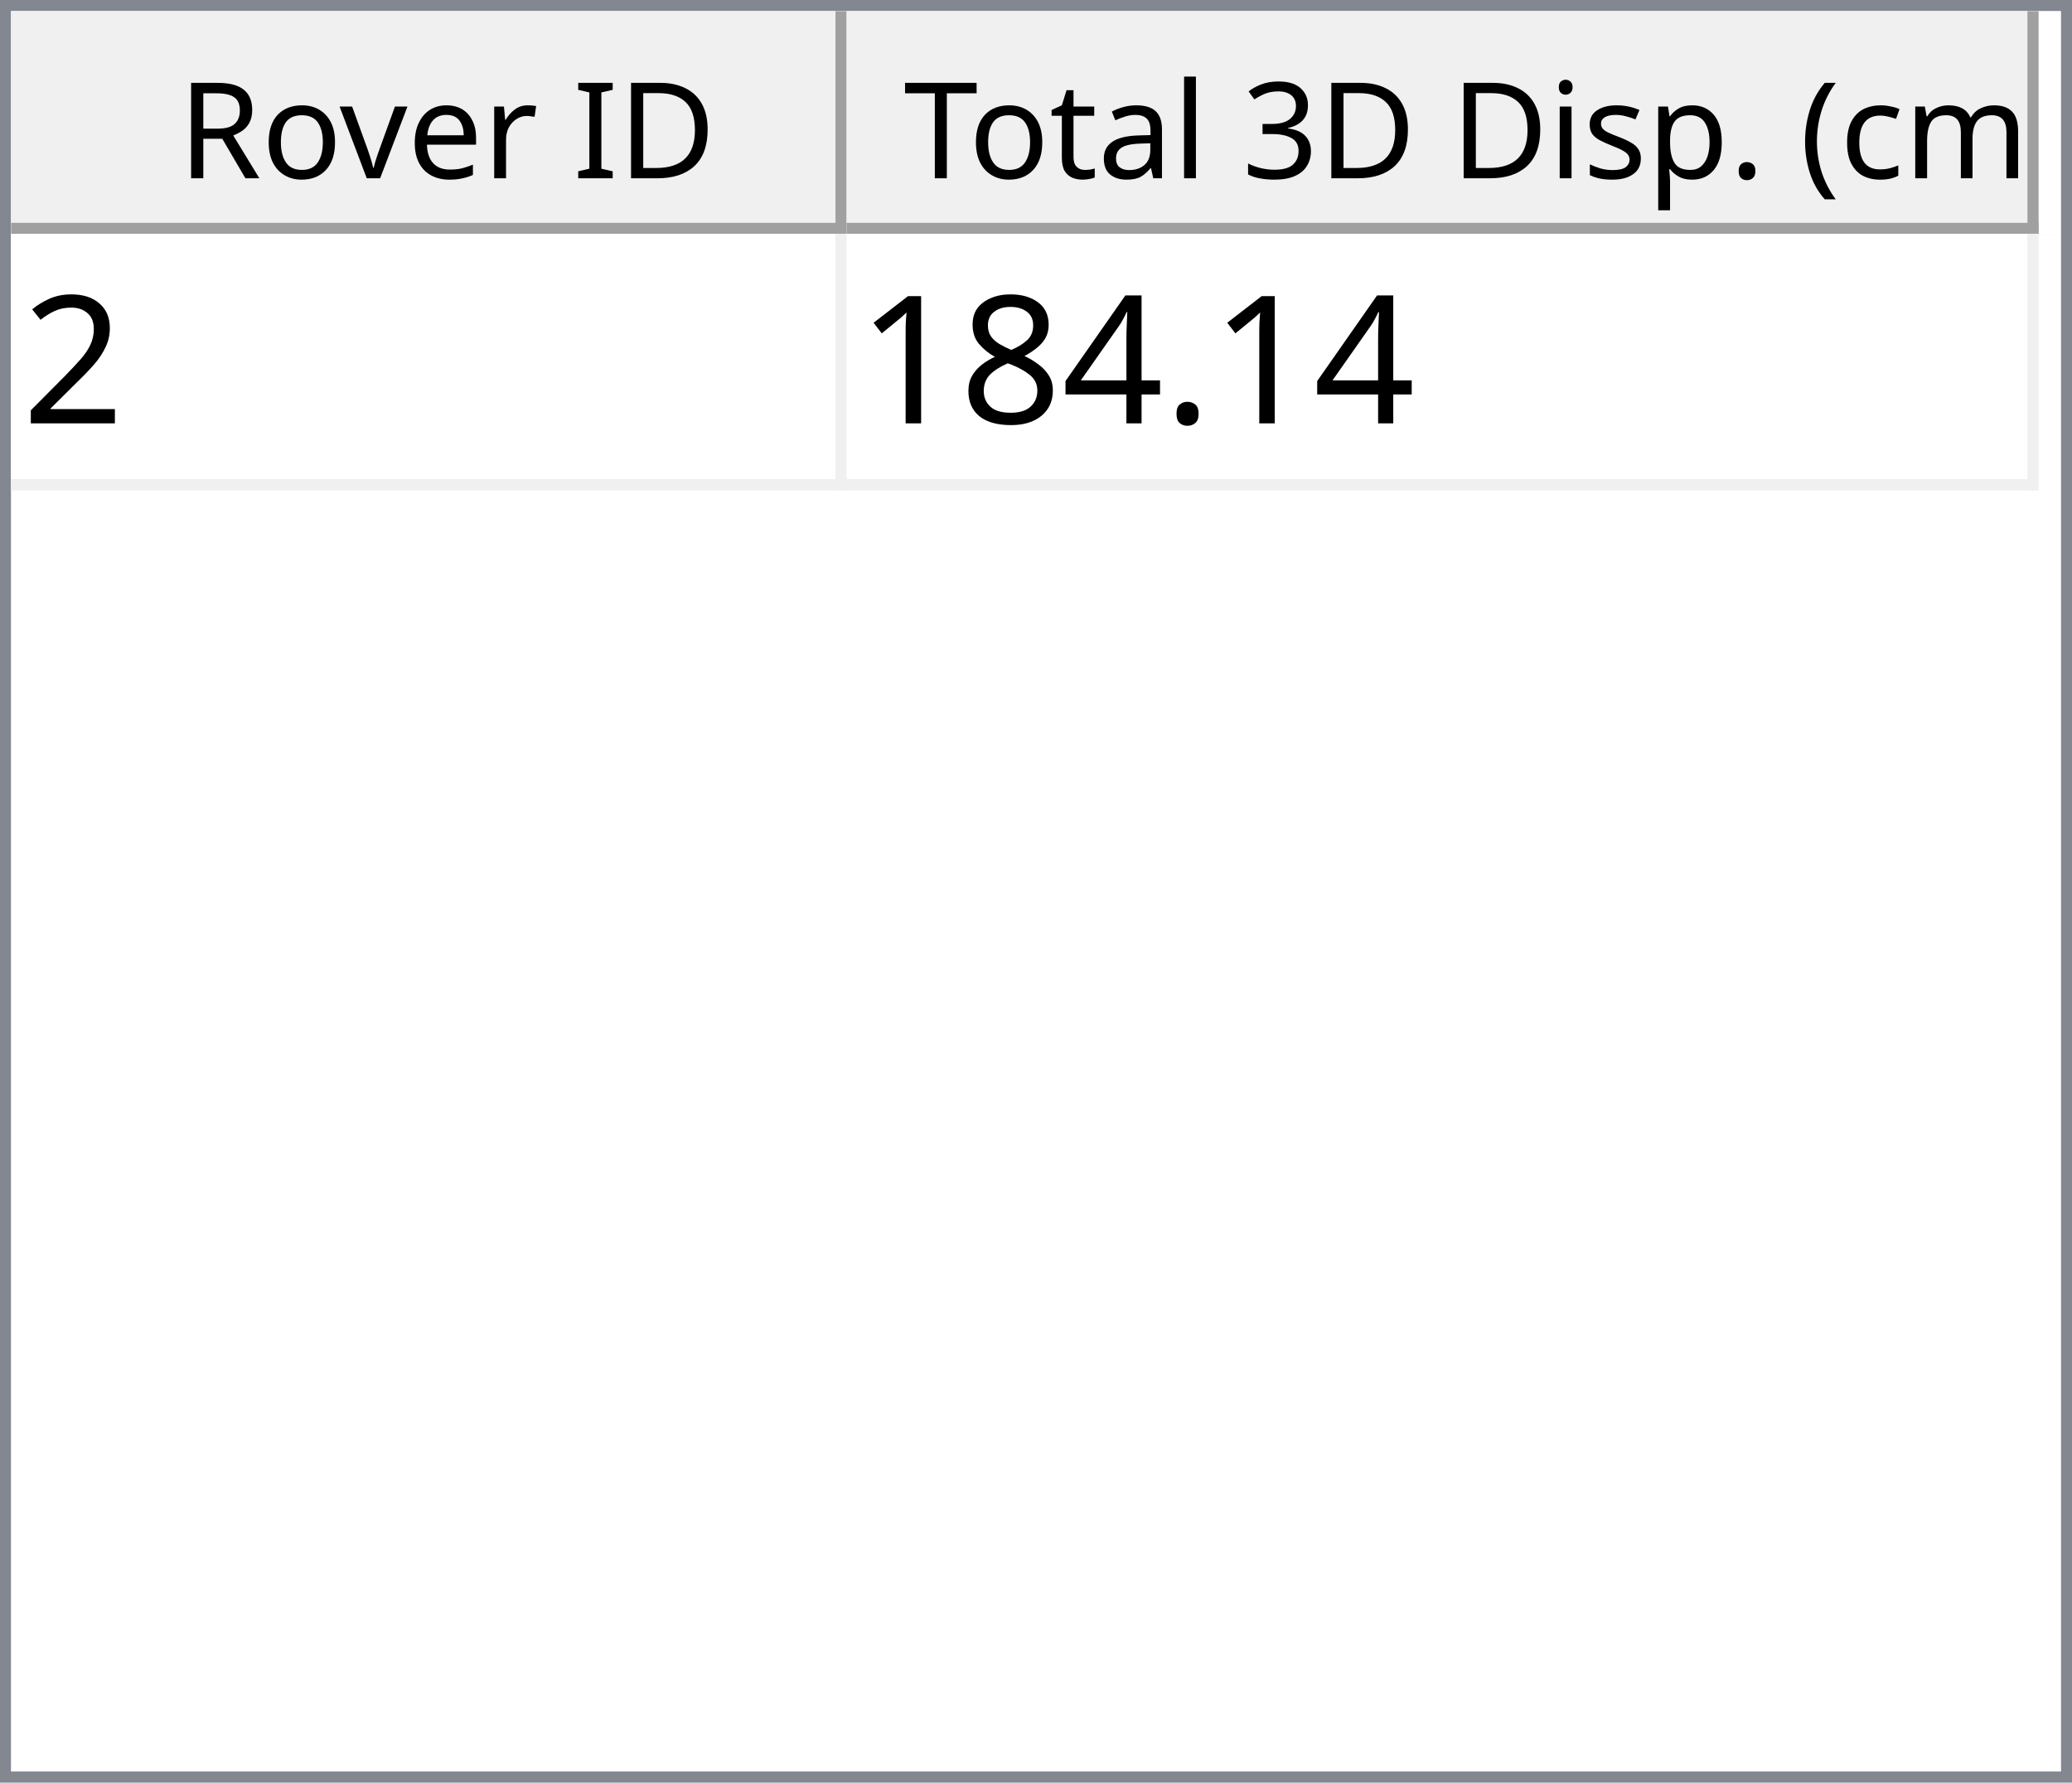
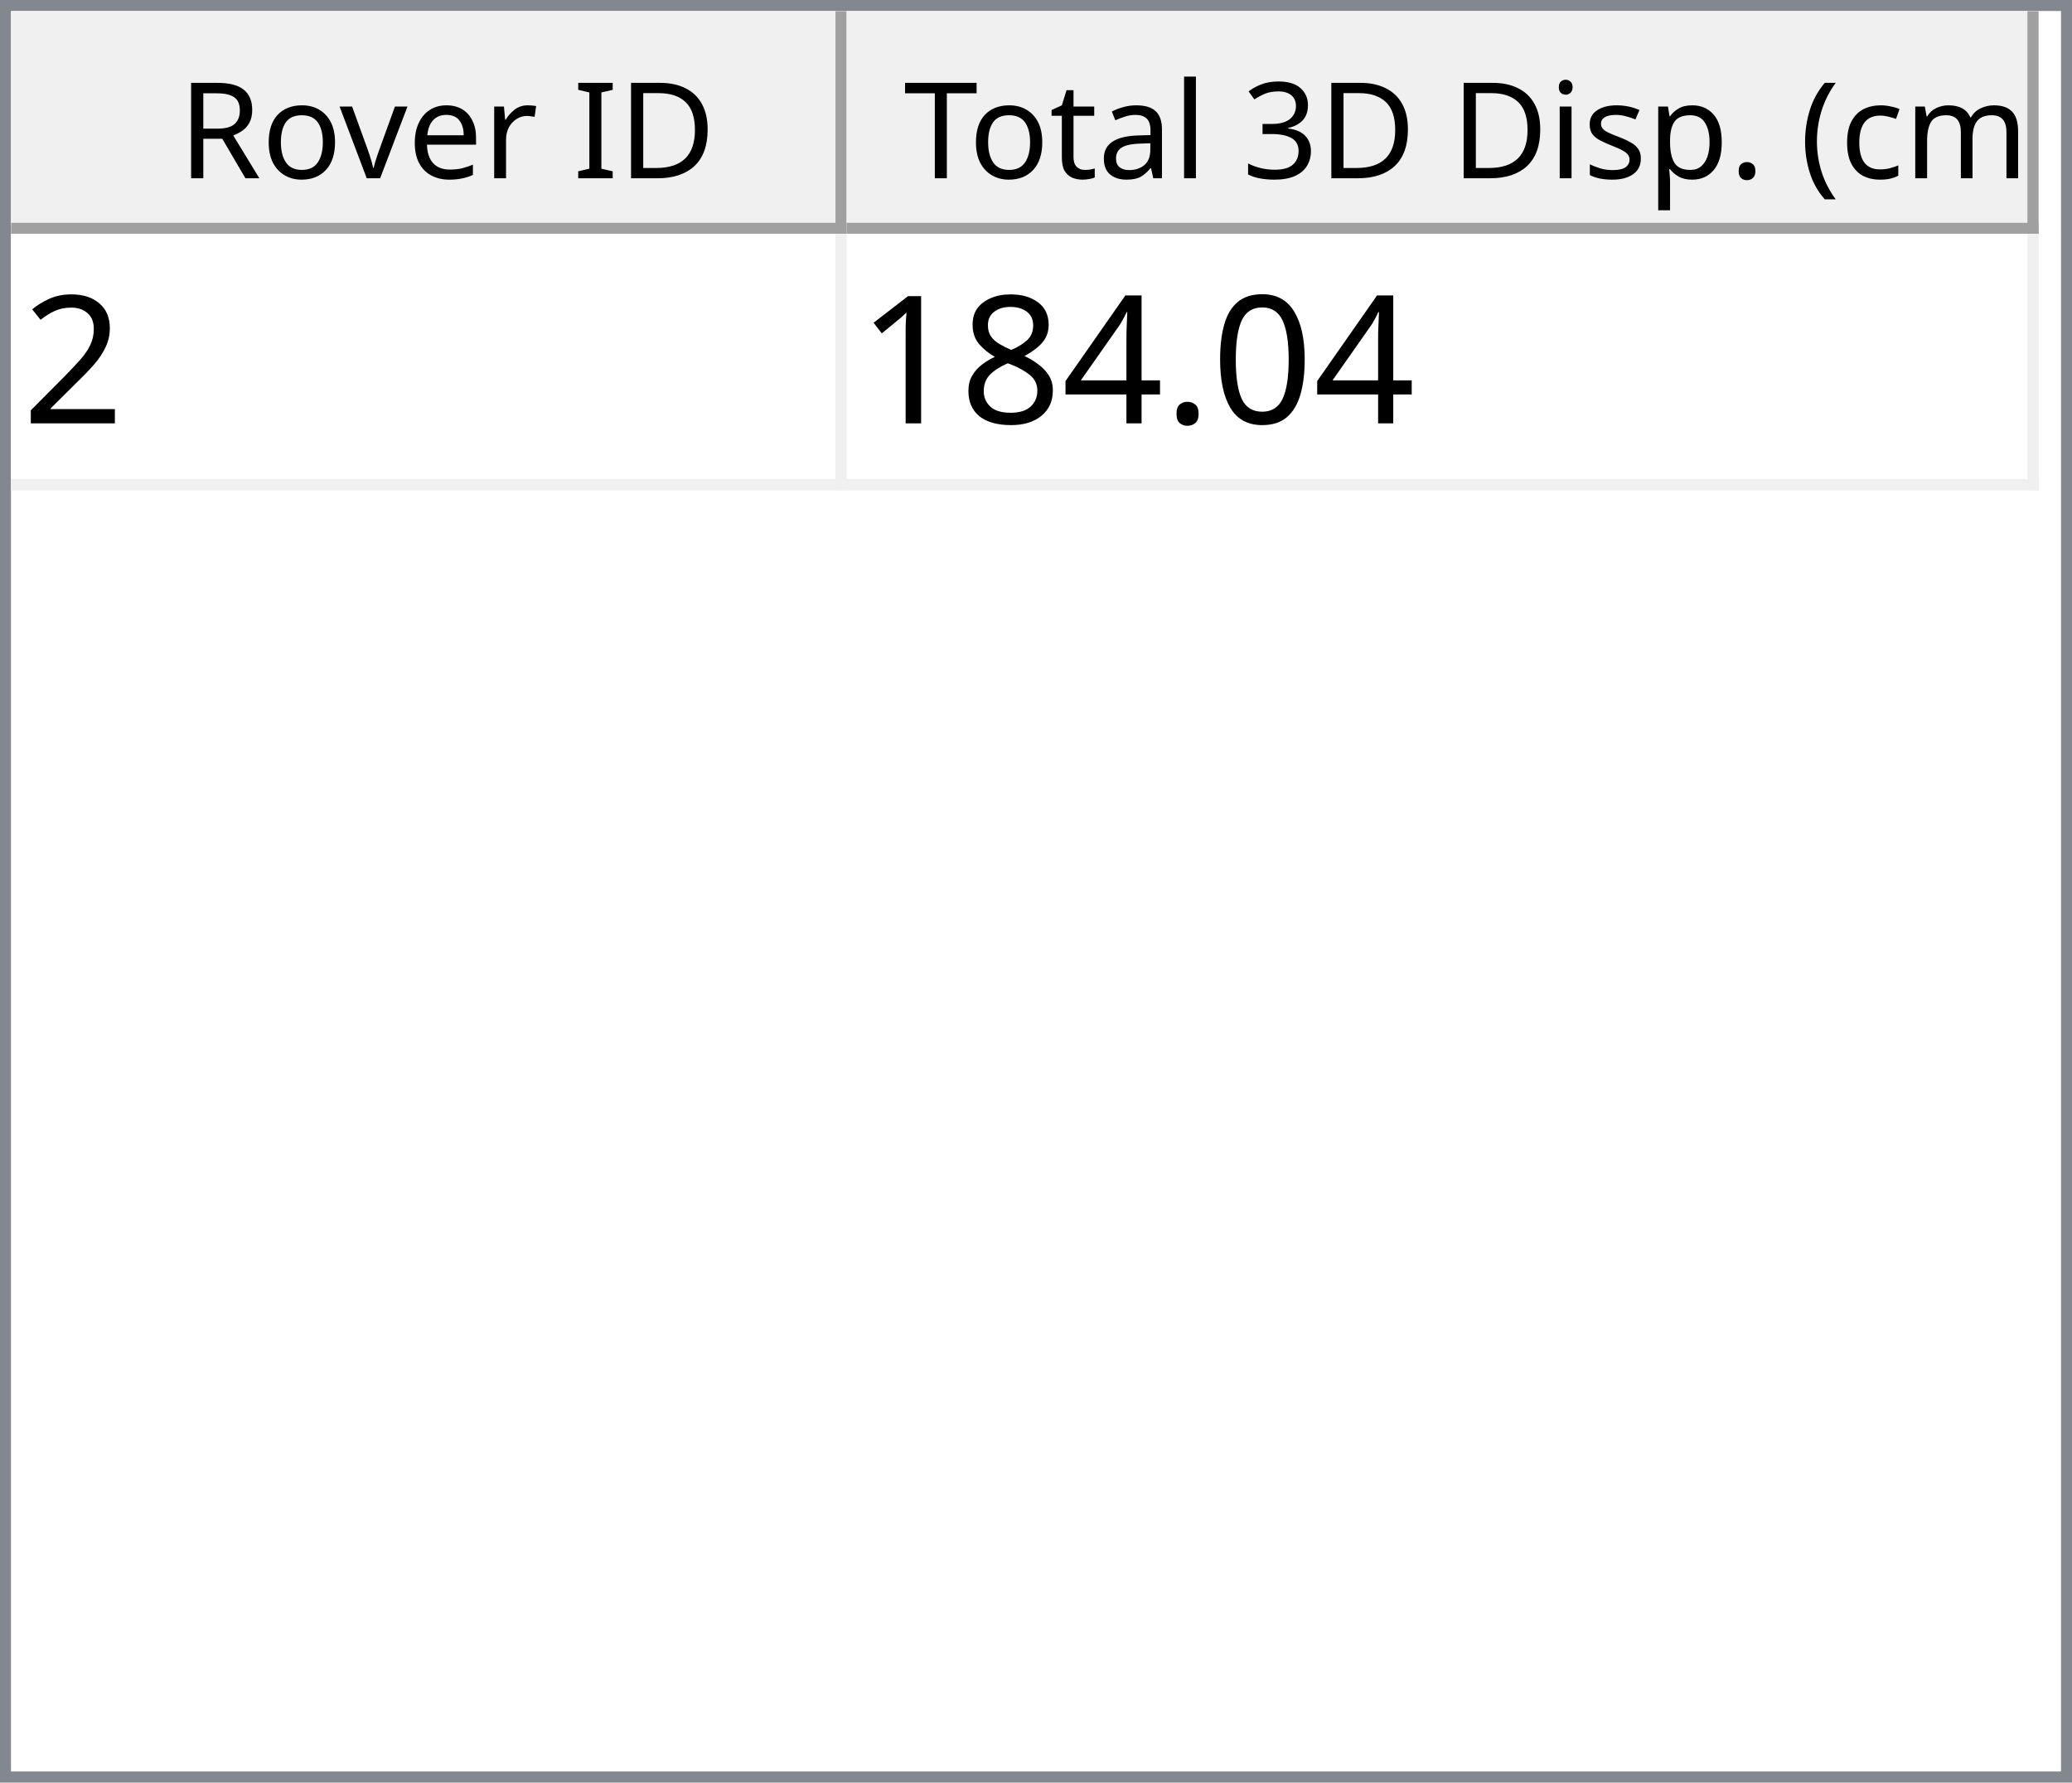
<svg xmlns="http://www.w3.org/2000/svg" style="fill-opacity:1; color-rendering:auto; color-interpolation:auto; text-rendering:auto; stroke:black; stroke-linecap:square; stroke-miterlimit:10; shape-rendering:auto; stroke-opacity:1; fill:black; stroke-dasharray:none; font-weight:normal; stroke-width:1; font-family:'Dialog'; font-style:normal; stroke-linejoin:miter; font-size:12px; stroke-dashoffset:0; image-rendering:auto;" width="186" height="160">
  <defs id="genericDefs" />
  <g>
    <defs id="defs1">
      <clipPath clipPathUnits="userSpaceOnUse" id="clipPath1">
        <path d="M0 0 L186 0 L186 160 L0 160 L0 0 Z" />
      </clipPath>
      <clipPath clipPathUnits="userSpaceOnUse" id="clipPath2">
        <path d="M0 0 L0 160 L186 160 L186 0 Z" />
      </clipPath>
      <clipPath clipPathUnits="userSpaceOnUse" id="clipPath3">
        <path d="M0 0 L0 20 L184 20 L184 0 Z" />
      </clipPath>
      <clipPath clipPathUnits="userSpaceOnUse" id="clipPath4">
        <path d="M0 0 L0 20 L75 20 L75 0 Z" />
      </clipPath>
      <clipPath clipPathUnits="userSpaceOnUse" id="clipPath5">
        <path d="M1 1 L1 19 L74 19 L74 1 Z" />
      </clipPath>
      <clipPath clipPathUnits="userSpaceOnUse" id="clipPath6">
        <path d="M0 0 L0 18 L73 18 L73 0 Z" />
      </clipPath>
      <clipPath clipPathUnits="userSpaceOnUse" id="clipPath7">
        <path d="M-0.5 -0.5 L-0.5 19.5 L74.5 19.5 L74.5 -0.5 Z" />
      </clipPath>
      <clipPath clipPathUnits="userSpaceOnUse" id="clipPath8">
        <path d="M0 0 L0 20 L107 20 L107 0 Z" />
      </clipPath>
      <clipPath clipPathUnits="userSpaceOnUse" id="clipPath9">
        <path d="M1 1 L1 19 L106 19 L106 1 Z" />
      </clipPath>
      <clipPath clipPathUnits="userSpaceOnUse" id="clipPath10">
        <path d="M0 0 L0 18 L105 18 L105 0 Z" />
      </clipPath>
      <clipPath clipPathUnits="userSpaceOnUse" id="clipPath11">
        <path d="M-0.5 -0.5 L-0.5 19.5 L106.5 19.5 L106.5 -0.5 Z" />
      </clipPath>
      <clipPath clipPathUnits="userSpaceOnUse" id="clipPath12">
        <path d="M0 0 L0 138 L184 138 L184 0 Z" />
      </clipPath>
      <clipPath clipPathUnits="userSpaceOnUse" id="clipPath13">
        <path d="M0 0 L0 23 L182 23 L182 0 Z" />
      </clipPath>
      <clipPath clipPathUnits="userSpaceOnUse" id="clipPath14">
        <path d="M-0.5 -0.5 L-0.5 22.5 L181.5 22.5 L181.5 -0.5 Z" />
      </clipPath>
      <clipPath clipPathUnits="userSpaceOnUse" id="clipPath15">
        <path d="M0 0 L0 22 L74 22 L74 0 Z" />
      </clipPath>
      <clipPath clipPathUnits="userSpaceOnUse" id="clipPath16">
        <path d="M0 0 L0 22 L106 22 L106 0 Z" />
      </clipPath>
      <font horiz-adv-x="64.551" id="font1">
        <font-face ascent="107.91" descent="25.098" units-per-em="100" style="font-style:normal; font-family:Segoe UI; font-weight:normal;" />
        <missing-glyph horiz-adv-x="64.551" d="M8.109 0 L8.109 68.266 L56.453 68.266 L56.453 0 L8.109 0 ZM15.328 7.234 L49.219 7.234 L49.219 61.031 L15.328 61.031 L15.328 7.234 Z" />
        <glyph unicode="D" horiz-adv-x="70.117" d="M9.188 0 L9.188 70.016 L28.516 70.016 Q65.531 70.016 65.531 35.891 Q65.531 19.672 55.25 9.836 Q44.969 0 27.734 0 L9.188 0 ZM17.391 62.594 L17.391 7.422 L27.828 7.422 Q41.609 7.422 49.273 14.797 Q56.938 22.172 56.938 35.688 Q56.938 62.594 28.328 62.594 L17.391 62.594 Z" />
        <glyph unicode="I" horiz-adv-x="26.611" d="M17.391 0 L9.188 0 L9.188 70.016 L17.391 70.016 L17.391 0 Z" />
        <glyph unicode=" " horiz-adv-x="27.393" d="" />
        <glyph unicode="r" horiz-adv-x="34.766" d="M34.188 41.891 Q32.078 43.5 28.125 43.5 Q23 43.5 19.555 38.672 Q16.109 33.844 16.109 25.484 L16.109 0 L8.109 0 L8.109 50 L16.109 50 L16.109 39.703 L16.312 39.703 Q18.016 44.969 21.531 47.922 Q25.047 50.875 29.391 50.875 Q32.516 50.875 34.188 50.203 L34.188 41.891 Z" />
        <glyph unicode="e" horiz-adv-x="52.295" d="M48.297 23 L12.984 23 Q13.188 14.656 17.484 10.109 Q21.781 5.562 29.297 5.562 Q37.75 5.562 44.828 11.141 L44.828 3.609 Q38.234 -1.172 27.391 -1.172 Q16.797 -1.172 10.742 5.641 Q4.688 12.453 4.688 24.812 Q4.688 36.469 11.305 43.82 Q17.922 51.172 27.734 51.172 Q37.547 51.172 42.922 44.828 Q48.297 38.484 48.297 27.203 L48.297 23 ZM40.094 29.781 Q40.047 36.719 36.75 40.578 Q33.453 44.438 27.594 44.438 Q21.922 44.438 17.969 40.383 Q14.016 36.328 13.094 29.781 L40.094 29.781 Z" />
        <glyph unicode="v" horiz-adv-x="47.9" d="M47.406 50 L27.484 0 L19.625 0 L0.688 50 L9.469 50 L22.172 13.672 Q23.578 9.672 23.922 6.688 L24.125 6.688 Q24.609 10.453 25.688 13.484 L38.969 50 L47.406 50 Z" />
        <glyph unicode="o" horiz-adv-x="58.594" d="M29 -1.172 Q17.922 -1.172 11.305 5.836 Q4.688 12.844 4.688 24.422 Q4.688 37.016 11.57 44.094 Q18.453 51.172 30.172 51.172 Q41.359 51.172 47.633 44.289 Q53.906 37.406 53.906 25.203 Q53.906 13.234 47.141 6.031 Q40.375 -1.172 29 -1.172 ZM29.594 44.438 Q21.875 44.438 17.383 39.188 Q12.891 33.938 12.891 24.703 Q12.891 15.828 17.43 10.695 Q21.969 5.562 29.594 5.562 Q37.359 5.562 41.531 10.594 Q45.703 15.625 45.703 24.906 Q45.703 34.281 41.531 39.359 Q37.359 44.438 29.594 44.438 Z" />
        <glyph unicode="R" horiz-adv-x="59.814" d="M59.375 0 L49.609 0 L37.891 19.625 Q36.281 22.359 34.766 24.289 Q33.25 26.219 31.664 27.438 Q30.078 28.656 28.25 29.219 Q26.422 29.781 24.125 29.781 L17.391 29.781 L17.391 0 L9.188 0 L9.188 70.016 L30.078 70.016 Q34.672 70.016 38.555 68.867 Q42.438 67.719 45.289 65.375 Q48.141 63.031 49.758 59.547 Q51.375 56.062 51.375 51.375 Q51.375 47.703 50.273 44.656 Q49.172 41.609 47.148 39.211 Q45.125 36.812 42.266 35.133 Q39.406 33.453 35.844 32.516 L35.844 32.328 Q37.594 31.547 38.891 30.547 Q40.188 29.547 41.359 28.18 Q42.531 26.812 43.68 25.078 Q44.828 23.344 46.234 21.047 L59.375 0 ZM17.391 62.594 L17.391 37.203 L28.516 37.203 Q31.594 37.203 34.203 38.133 Q36.812 39.062 38.719 40.797 Q40.625 42.531 41.703 45.047 Q42.781 47.562 42.781 50.688 Q42.781 56.297 39.141 59.445 Q35.5 62.594 28.609 62.594 L17.391 62.594 Z" />
        <glyph unicode=")" horiz-adv-x="30.176" d="M8.297 -15.922 L1.172 -15.922 Q16.406 2.344 16.406 26.812 Q16.406 51.469 1.078 70.016 L8.297 70.016 Q23.531 52.156 23.531 26.703 Q23.531 1.375 8.297 -15.922 Z" />
        <glyph unicode="m" horiz-adv-x="86.133" d="M79.109 0 L71.094 0 L71.094 28.719 Q71.094 37.016 68.531 40.727 Q65.969 44.438 59.906 44.438 Q54.781 44.438 51.195 39.75 Q47.609 35.062 47.609 28.516 L47.609 0 L39.594 0 L39.594 29.688 Q39.594 44.438 28.219 44.438 Q22.953 44.438 19.531 40.016 Q16.109 35.594 16.109 28.516 L16.109 0 L8.109 0 L8.109 50 L16.109 50 L16.109 42.094 L16.312 42.094 Q21.625 51.172 31.844 51.172 Q36.969 51.172 40.773 48.312 Q44.578 45.453 46 40.828 Q51.562 51.172 62.594 51.172 Q79.109 51.172 79.109 30.812 L79.109 0 Z" />
        <glyph unicode="c" horiz-adv-x="46.191" d="M42.188 2.297 Q36.422 -1.172 28.516 -1.172 Q17.828 -1.172 11.258 5.789 Q4.688 12.75 4.688 23.828 Q4.688 36.188 11.766 43.68 Q18.844 51.172 30.672 51.172 Q37.25 51.172 42.281 48.734 L42.281 40.531 Q36.719 44.438 30.375 44.438 Q22.703 44.438 17.797 38.945 Q12.891 33.453 12.891 24.516 Q12.891 15.719 17.508 10.641 Q22.125 5.562 29.891 5.562 Q36.422 5.562 42.188 9.906 L42.188 2.297 Z" />
        <glyph unicode="(" horiz-adv-x="30.176" d="M29.109 -15.922 L21.969 -15.922 Q6.844 1.375 6.844 26.703 Q6.844 52.156 21.969 70.016 L29.203 70.016 Q13.875 51.469 13.875 26.812 Q13.875 2.344 29.109 -15.922 Z" />
        <glyph unicode="." horiz-adv-x="21.68" d="M10.891 -1.078 Q8.641 -1.078 7.055 0.539 Q5.469 2.156 5.469 4.391 Q5.469 6.641 7.055 8.273 Q8.641 9.906 10.891 9.906 Q13.188 9.906 14.797 8.273 Q16.406 6.641 16.406 4.391 Q16.406 2.156 14.797 0.539 Q13.188 -1.078 10.891 -1.078 Z" />
        <glyph unicode="p" horiz-adv-x="58.789" d="M16.312 7.234 L16.109 7.234 L16.109 -23 L8.109 -23 L8.109 50 L16.109 50 L16.109 41.219 L16.312 41.219 Q22.219 51.172 33.594 51.172 Q43.266 51.172 48.688 44.461 Q54.109 37.75 54.109 26.469 Q54.109 13.922 48 6.375 Q41.891 -1.172 31.297 -1.172 Q21.578 -1.172 16.312 7.234 ZM16.109 27.391 L16.109 20.406 Q16.109 14.203 20.141 9.883 Q24.172 5.562 30.375 5.562 Q37.641 5.562 41.773 11.133 Q45.906 16.703 45.906 26.609 Q45.906 34.969 42.047 39.703 Q38.188 44.438 31.594 44.438 Q24.609 44.438 20.359 39.578 Q16.109 34.719 16.109 27.391 Z" />
        <glyph unicode="s" horiz-adv-x="42.432" d="M5.078 1.812 L5.078 10.406 Q11.625 5.562 19.484 5.562 Q30.031 5.562 30.031 12.594 Q30.031 14.594 29.125 15.992 Q28.219 17.391 26.68 18.461 Q25.141 19.531 23.07 20.383 Q21 21.234 18.609 22.172 Q15.281 23.484 12.766 24.828 Q10.25 26.172 8.57 27.859 Q6.891 29.547 6.031 31.695 Q5.172 33.844 5.172 36.719 Q5.172 40.234 6.789 42.945 Q8.406 45.656 11.086 47.484 Q13.766 49.312 17.211 50.242 Q20.656 51.172 24.312 51.172 Q30.812 51.172 35.938 48.922 L35.938 40.828 Q30.422 44.438 23.25 44.438 Q21 44.438 19.195 43.922 Q17.391 43.406 16.094 42.477 Q14.797 41.547 14.086 40.258 Q13.375 38.969 13.375 37.406 Q13.375 35.453 14.086 34.133 Q14.797 32.812 16.164 31.789 Q17.531 30.766 19.484 29.938 Q21.438 29.109 23.922 28.125 Q27.25 26.859 29.883 25.516 Q32.516 24.172 34.375 22.484 Q36.234 20.797 37.234 18.602 Q38.234 16.406 38.234 13.375 Q38.234 9.672 36.602 6.938 Q34.969 4.203 32.234 2.398 Q29.5 0.594 25.93 -0.289 Q22.359 -1.172 18.453 -1.172 Q10.75 -1.172 5.078 1.812 Z" />
        <glyph unicode="i" horiz-adv-x="24.219" d="M12.203 62.703 Q10.062 62.703 8.547 64.164 Q7.031 65.625 7.031 67.875 Q7.031 70.125 8.547 71.609 Q10.062 73.094 12.203 73.094 Q14.406 73.094 15.945 71.609 Q17.484 70.125 17.484 67.875 Q17.484 65.719 15.945 64.211 Q14.406 62.703 12.203 62.703 ZM16.109 0 L8.109 0 L8.109 50 L16.109 50 L16.109 0 Z" />
        <glyph unicode="3" horiz-adv-x="53.906" d="M46.531 19.828 Q46.531 15.094 44.75 11.211 Q42.969 7.328 39.719 4.57 Q36.469 1.812 31.93 0.297 Q27.391 -1.219 21.922 -1.219 Q11.922 -1.219 6 2.594 L6 11.188 Q13.094 5.609 22.219 5.609 Q25.875 5.609 28.828 6.539 Q31.781 7.469 33.906 9.227 Q36.031 10.984 37.18 13.477 Q38.328 15.969 38.328 19.094 Q38.328 32.812 18.797 32.812 L12.984 32.812 L12.984 39.594 L18.5 39.594 Q35.797 39.594 35.797 52.484 Q35.797 64.406 22.609 64.406 Q15.188 64.406 8.688 59.422 L8.688 67.188 Q15.375 71.188 24.609 71.188 Q29 71.188 32.57 69.969 Q36.141 68.75 38.68 66.555 Q41.219 64.359 42.609 61.281 Q44 58.203 44 54.5 Q44 40.672 30.031 36.719 L30.031 36.531 Q33.594 36.141 36.625 34.797 Q39.656 33.453 41.852 31.305 Q44.047 29.156 45.289 26.25 Q46.531 23.344 46.531 19.828 Z" />
        <glyph unicode="l" horiz-adv-x="24.219" d="M16.109 0 L8.109 0 L8.109 74.031 L16.109 74.031 L16.109 0 Z" />
        <glyph unicode="a" horiz-adv-x="50.879" d="M43.891 0 L35.891 0 L35.891 7.812 L35.688 7.812 Q30.469 -1.172 20.312 -1.172 Q12.844 -1.172 8.617 2.781 Q4.391 6.734 4.391 13.281 Q4.391 27.297 20.906 29.594 L35.891 31.688 Q35.891 44.438 25.594 44.438 Q16.547 44.438 9.281 38.281 L9.281 46.484 Q16.656 51.172 26.266 51.172 Q43.891 51.172 43.891 32.516 L43.891 0 ZM35.891 25.297 L23.828 23.641 Q18.266 22.859 15.43 20.875 Q12.594 18.891 12.594 13.875 Q12.594 10.203 15.211 7.883 Q17.828 5.562 22.172 5.562 Q28.125 5.562 32.008 9.742 Q35.891 13.922 35.891 20.312 L35.891 25.297 Z" />
        <glyph unicode="t" horiz-adv-x="33.887" d="M31.297 0.484 Q28.469 -1.078 23.828 -1.078 Q10.688 -1.078 10.688 13.578 L10.688 43.172 L2.094 43.172 L2.094 50 L10.688 50 L10.688 62.203 L18.703 64.797 L18.703 50 L31.297 50 L31.297 43.172 L18.703 43.172 L18.703 14.984 Q18.703 9.969 20.414 7.82 Q22.125 5.672 26.078 5.672 Q29.109 5.672 31.297 7.328 L31.297 0.484 Z" />
        <glyph unicode="T" horiz-adv-x="52.393" d="M50.594 62.594 L30.375 62.594 L30.375 0 L22.172 0 L22.172 62.594 L2 62.594 L2 70.016 L50.594 70.016 L50.594 62.594 Z" />
      </font>
      <font horiz-adv-x="75.0" id="font2">
        <font-face ascent="100.537" descent="21.973" units-per-em="100" style="font-style:normal; font-family:sans-serif; font-weight:normal;" />
        <missing-glyph horiz-adv-x="75.0" d="M12.5 0 L12.5 62.5 L62.5 62.5 L62.5 0 L12.5 0 ZM14.062 1.562 L60.938 1.562 L60.938 60.938 L14.062 60.938 L14.062 1.562 Z" />
        <glyph unicode="2" horiz-adv-x="55.615" d="M50.344 8.453 L50.344 0 L3.031 0 Q2.938 3.172 4.047 6.109 Q5.859 10.938 9.836 15.625 Q13.812 20.312 21.344 26.469 Q33.016 36.031 37.117 41.625 Q41.219 47.219 41.219 52.203 Q41.219 57.422 37.477 61.008 Q33.734 64.594 27.734 64.594 Q21.391 64.594 17.578 60.789 Q13.766 56.984 13.719 50.25 L4.688 51.172 Q5.609 61.281 11.664 66.578 Q17.719 71.875 27.938 71.875 Q38.234 71.875 44.242 66.164 Q50.25 60.453 50.25 52 Q50.25 47.703 48.492 43.555 Q46.734 39.406 42.656 34.812 Q38.578 30.219 29.109 22.219 Q21.188 15.578 18.945 13.211 Q16.703 10.844 15.234 8.453 L50.344 8.453 Z" />
+         <glyph unicode="0" horiz-adv-x="55.615" d="M4.156 35.297 Q4.156 48 6.766 55.742 Q9.375 63.484 14.523 67.68 Q19.672 71.875 27.484 71.875 Q33.25 71.875 37.594 69.555 Q41.938 67.234 44.773 62.867 Q47.609 58.5 49.219 52.227 Q50.828 45.953 50.828 35.297 Q50.828 22.703 48.242 14.969 Q45.656 7.234 40.508 3.008 Q35.359 -1.219 27.484 -1.219 Q17.141 -1.219 11.234 6.203 Q4.156 15.141 4.156 35.297 ZM13.188 35.297 Q13.188 17.672 17.312 11.836 Q21.438 6 27.484 6 Q33.547 6 37.672 11.859 Q41.797 17.719 41.797 35.297 Q41.797 52.984 37.672 58.789 Q33.547 64.594 27.391 64.594 Q21.344 64.594 17.719 59.469 Q13.188 52.938 13.188 35.297 Z" />
        <glyph unicode="." horiz-adv-x="27.783" d="M9.078 0 L9.078 10.016 L19.094 10.016 L19.094 0 L9.078 0 Z" />
        <glyph unicode="4" horiz-adv-x="55.615" d="M32.328 0 L32.328 17.141 L1.266 17.141 L1.266 25.203 L33.938 71.578 L41.109 71.578 L41.109 25.203 L50.781 25.203 L50.781 17.141 L41.109 17.141 L41.109 0 L32.328 0 ZM32.328 25.203 L32.328 57.469 L9.906 25.203 L32.328 25.203 Z" />
        <glyph unicode="8" horiz-adv-x="55.615" d="M17.672 38.812 Q12.203 40.828 9.57 44.539 Q6.938 48.25 6.938 53.422 Q6.938 61.234 12.555 66.555 Q18.172 71.875 27.484 71.875 Q36.859 71.875 42.578 66.43 Q48.297 60.984 48.297 53.172 Q48.297 48.188 45.68 44.508 Q43.062 40.828 37.75 38.812 Q44.344 36.672 47.781 31.883 Q51.219 27.094 51.219 20.453 Q51.219 11.281 44.727 5.031 Q38.234 -1.219 27.641 -1.219 Q17.047 -1.219 10.547 5.055 Q4.047 11.328 4.047 20.703 Q4.047 27.688 7.594 32.398 Q11.141 37.109 17.672 38.812 ZM15.922 53.719 Q15.922 48.641 19.195 45.414 Q22.469 42.188 27.688 42.188 Q32.766 42.188 36.016 45.383 Q39.266 48.578 39.266 53.219 Q39.266 58.062 35.914 61.359 Q32.562 64.656 27.594 64.656 Q22.562 64.656 19.242 61.43 Q15.922 58.203 15.922 53.719 ZM13.094 20.656 Q13.094 16.891 14.875 13.375 Q16.656 9.859 20.172 7.93 Q23.688 6 27.734 6 Q34.031 6 38.133 10.055 Q42.234 14.109 42.234 20.359 Q42.234 26.703 38.016 30.859 Q33.797 35.016 27.438 35.016 Q21.234 35.016 17.164 30.914 Q13.094 26.812 13.094 20.656 Z" />
        <glyph unicode="1" horiz-adv-x="55.615" d="M37.25 0 L28.469 0 L28.469 56 Q25.297 52.984 20.141 49.953 Q14.984 46.922 10.891 45.406 L10.891 53.906 Q18.266 57.375 23.781 62.305 Q29.297 67.234 31.594 71.875 L37.25 71.875 L37.25 0 Z" />
      </font>
    </defs>
    <g style="fill:white; stroke:white;">
      <rect x="0" y="0" width="186" style="clip-path:url(#clipPath1); stroke:none;" height="160" />
    </g>
    <g style="fill:white; text-rendering:optimizeSpeed; color-rendering:optimizeSpeed; image-rendering:optimizeSpeed; shape-rendering:crispEdges; stroke:white; color-interpolation:sRGB;">
      <rect x="0" width="186" height="160" y="0" style="stroke:none;" />
      <path style="stroke:none;" d="M0 160 L186 160 L186 0 L0 0 Z" />
    </g>
    <g style="fill:rgb(240,240,240); font-family:'Segoe UI'; stroke:rgb(240,240,240);">
      <rect x="0" y="0" width="186" style="clip-path:url(#clipPath2); stroke:none;" height="160" />
    </g>
    <g style="fill:rgb(130,135,144); font-family:'Segoe UI'; stroke:rgb(130,135,144);">
      <path d="M0 0 L186 0 L186 160 L0 160 L0 0 ZM1 1 L185 1 L185 159 L1 159 L1 1 Z" style="fill-rule:evenodd; clip-path:url(#clipPath2); stroke:none;" />
    </g>
    <g style="fill:white; font-family:'Segoe UI'; stroke:white;" transform="translate(1,1)">
      <rect x="0" y="0" width="184" style="clip-path:url(#clipPath3); stroke:none;" height="20" />
    </g>
    <g style="fill:rgb(240,240,240); font-family:'Segoe UI'; stroke:rgb(240,240,240);" transform="translate(1,1)">
      <rect x="0" y="0" width="75" style="clip-path:url(#clipPath4); stroke:none;" height="20" />
    </g>
    <g style="font-family:'Segoe UI';" transform="translate(2,2)">
      <text x="14" xml:space="preserve" y="14" style="clip-path:url(#clipPath6); stroke:none;">Rover ID</text>
    </g>
    <g style="fill:rgb(160,160,160); font-family:'Segoe UI'; stroke:rgb(160,160,160); stroke-linejoin:bevel;" transform="translate(1.5,1.5)">
      <line x1="74" x2="74" y1="0" style="fill:none; clip-path:url(#clipPath7);" y2="19" />
    </g>
    <g style="fill:rgb(160,160,160); font-family:'Segoe UI'; stroke:rgb(160,160,160); stroke-linejoin:bevel;" transform="matrix(1,0,0,1,1,1) translate(0.5,0.5)">
      <line x1="0" x2="74" y1="19" style="fill:none; clip-path:url(#clipPath7);" y2="19" />
    </g>
    <g style="fill:rgb(240,240,240); font-family:'Segoe UI'; stroke:rgb(240,240,240);" transform="translate(76,1)">
      <rect x="0" y="0" width="107" style="clip-path:url(#clipPath8); stroke:none;" height="20" />
    </g>
    <g style="font-family:'Segoe UI';" transform="translate(77,2)">
      <text x="1" xml:space="preserve" y="14" style="clip-path:url(#clipPath10); stroke:none;"> Total 3D Disp. (cm)</text>
    </g>
    <g style="fill:rgb(160,160,160); font-family:'Segoe UI'; stroke:rgb(160,160,160); stroke-linejoin:bevel;" transform="translate(76.5,1.5)">
      <line x1="106" x2="106" y1="0" style="fill:none; clip-path:url(#clipPath11);" y2="19" />
    </g>
    <g style="fill:rgb(160,160,160); font-family:'Segoe UI'; stroke:rgb(160,160,160); stroke-linejoin:bevel;" transform="matrix(1,0,0,1,76,1) translate(0.5,0.5)">
      <line x1="0" x2="106" y1="19" style="fill:none; clip-path:url(#clipPath11);" y2="19" />
    </g>
    <g style="fill:white; font-family:'Segoe UI'; stroke:white;" transform="translate(1,21)">
      <rect x="0" y="0" width="184" style="clip-path:url(#clipPath12); stroke:none;" height="138" />
    </g>
    <g style="fill:rgb(240,240,240); font-size:16px; font-family:sans-serif; stroke:rgb(240,240,240);" transform="translate(1,21)">
      <rect x="0" y="0" width="182" style="clip-path:url(#clipPath13); stroke:none;" height="23" />
      <line transform="translate(0.5,0.5)" x1="0" x2="181" y1="22" style="clip-path:url(#clipPath14); fill:none; stroke-linejoin:bevel;" y2="22" />
    </g>
    <g transform="matrix(1,0,0,1,1,21) translate(0.5,0.5)" style="fill:rgb(240,240,240); font-size:16px; font-family:sans-serif; stroke:rgb(240,240,240); stroke-linejoin:bevel;">
      <line x1="74" x2="74" y1="0" style="fill:none; clip-path:url(#clipPath14);" y2="22" />
    </g>
    <g transform="matrix(1,0,0,1,1,21) translate(0.5,0.5)" style="fill:rgb(240,240,240); font-size:16px; font-family:sans-serif; stroke:rgb(240,240,240); stroke-linejoin:bevel;">
      <line x1="181" x2="181" y1="0" style="fill:none; clip-path:url(#clipPath14);" y2="22" />
    </g>
    <g style="fill:white; font-size:16px; font-family:sans-serif; stroke:white;" transform="matrix(1,0,0,1,1,21)">
      <rect x="0" y="0" width="74" style="clip-path:url(#clipPath15); stroke:none;" height="22" />
      <text x="1" y="17" style="fill:black; clip-path:url(#clipPath15); stroke:none;" xml:space="preserve">2</text>
    </g>
    <g style="fill:white; font-size:16px; font-family:sans-serif; stroke:white;" transform="matrix(1,0,0,1,1,21) translate(75,0)">
      <rect x="0" y="0" width="106" style="clip-path:url(#clipPath16); stroke:none;" height="22" />
-       <text x="1" y="17" style="fill:black; clip-path:url(#clipPath16); stroke:none;" xml:space="preserve">184.14</text>
+       <text x="1" y="17" style="fill:black; clip-path:url(#clipPath16); stroke:none;" xml:space="preserve">184.04</text>
    </g>
  </g>
</svg>
